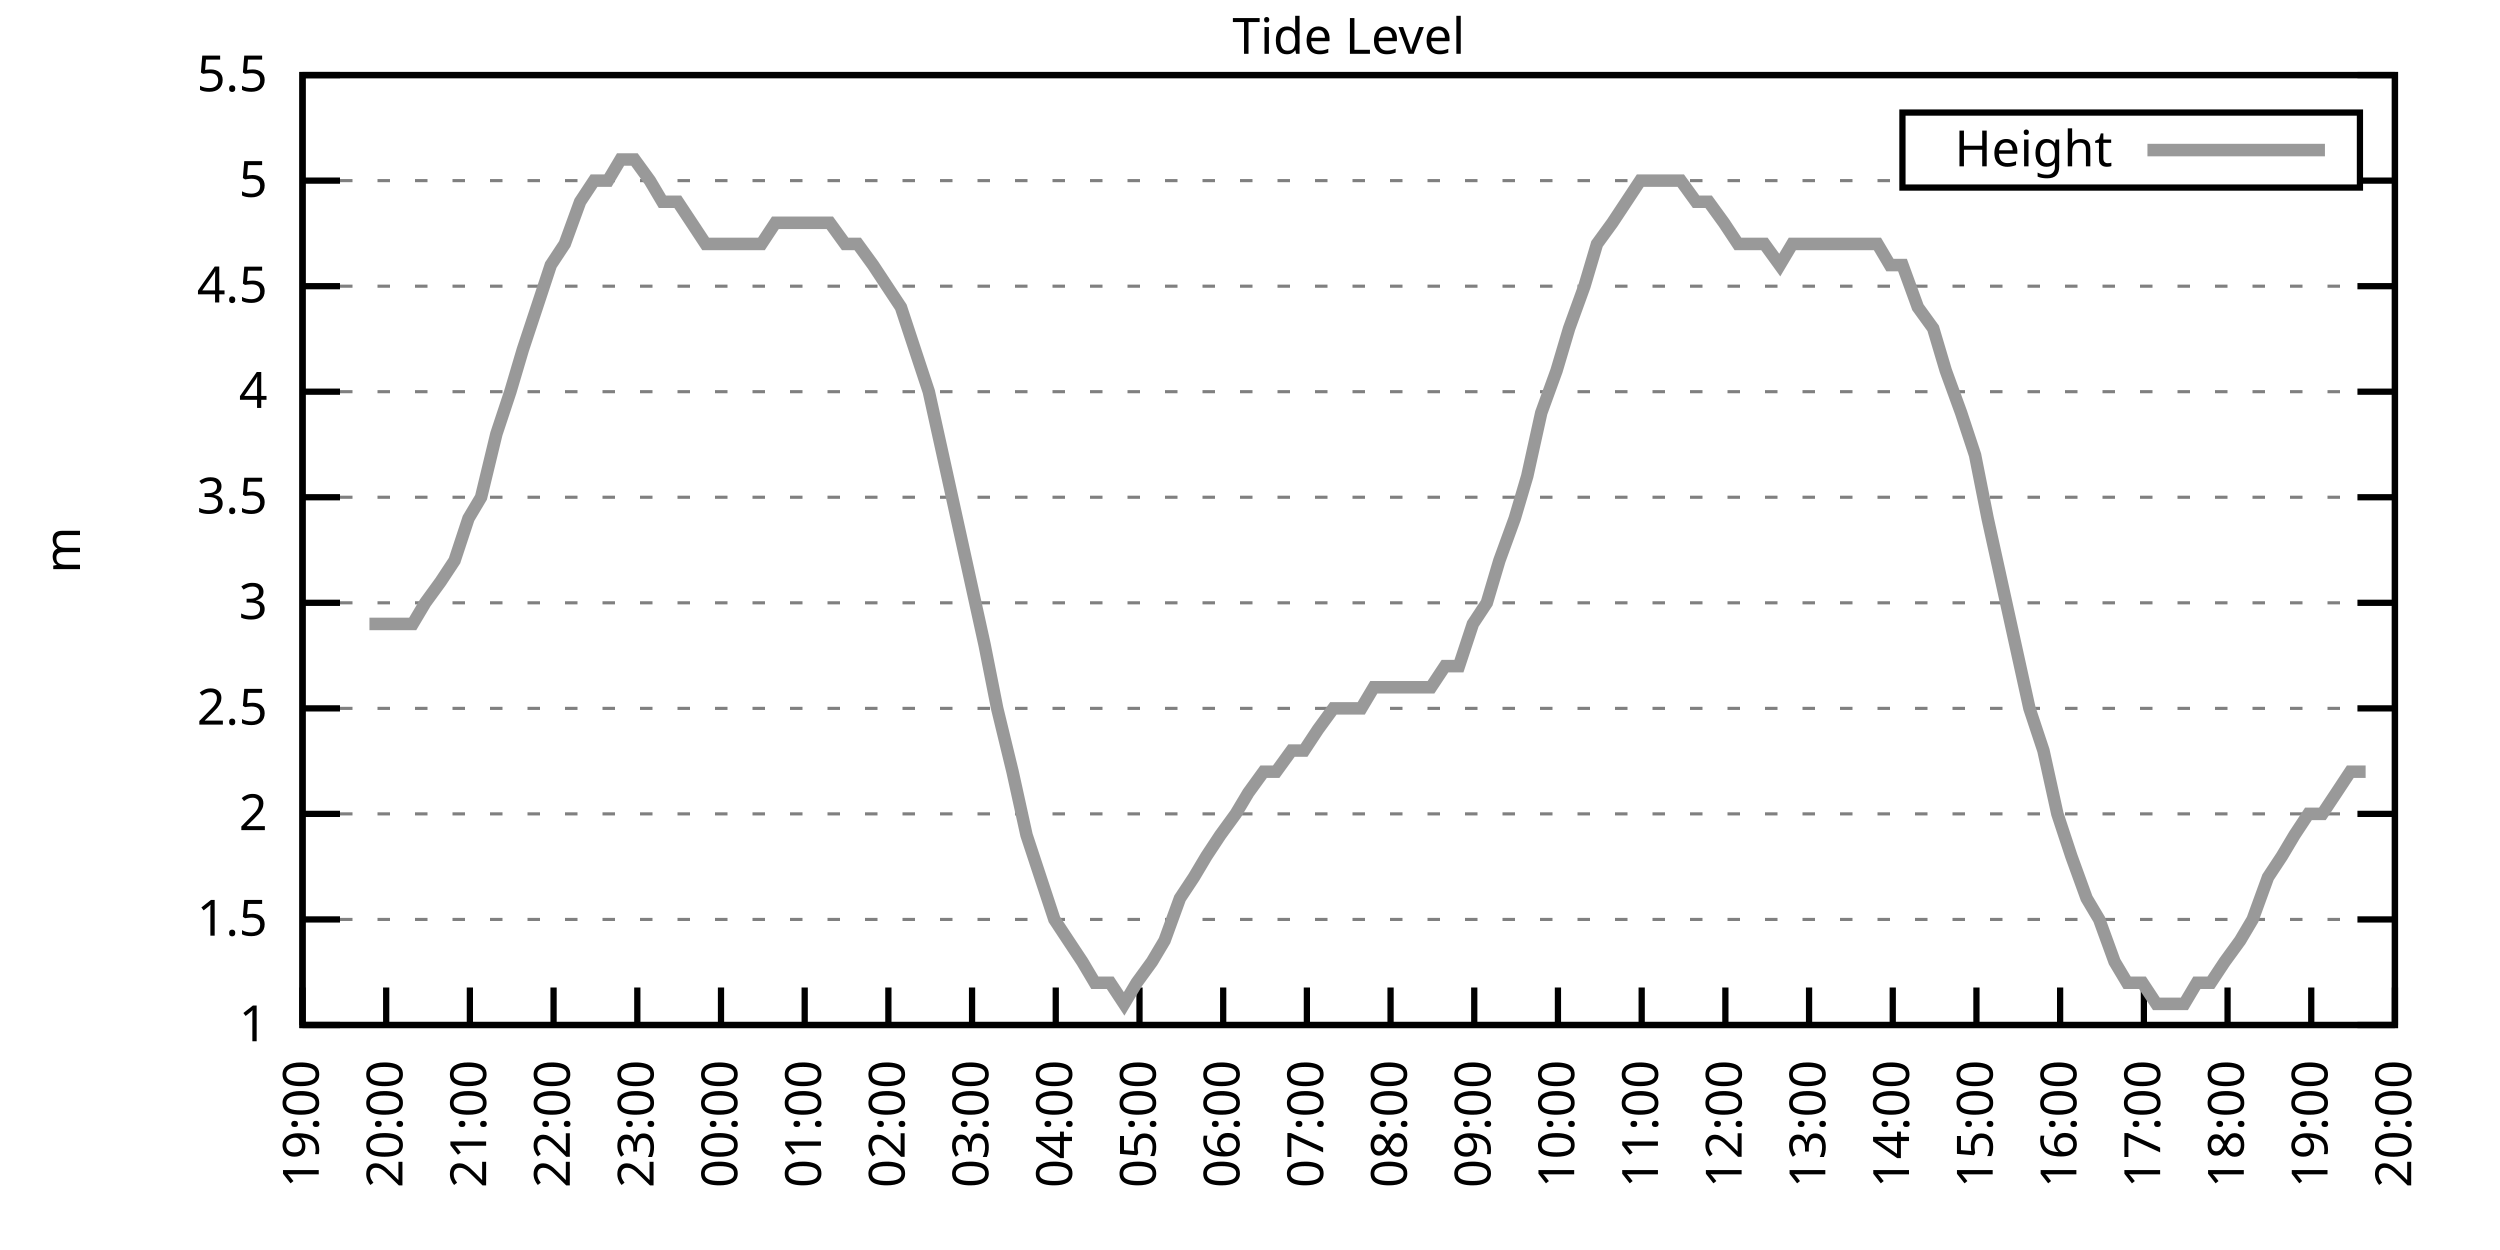
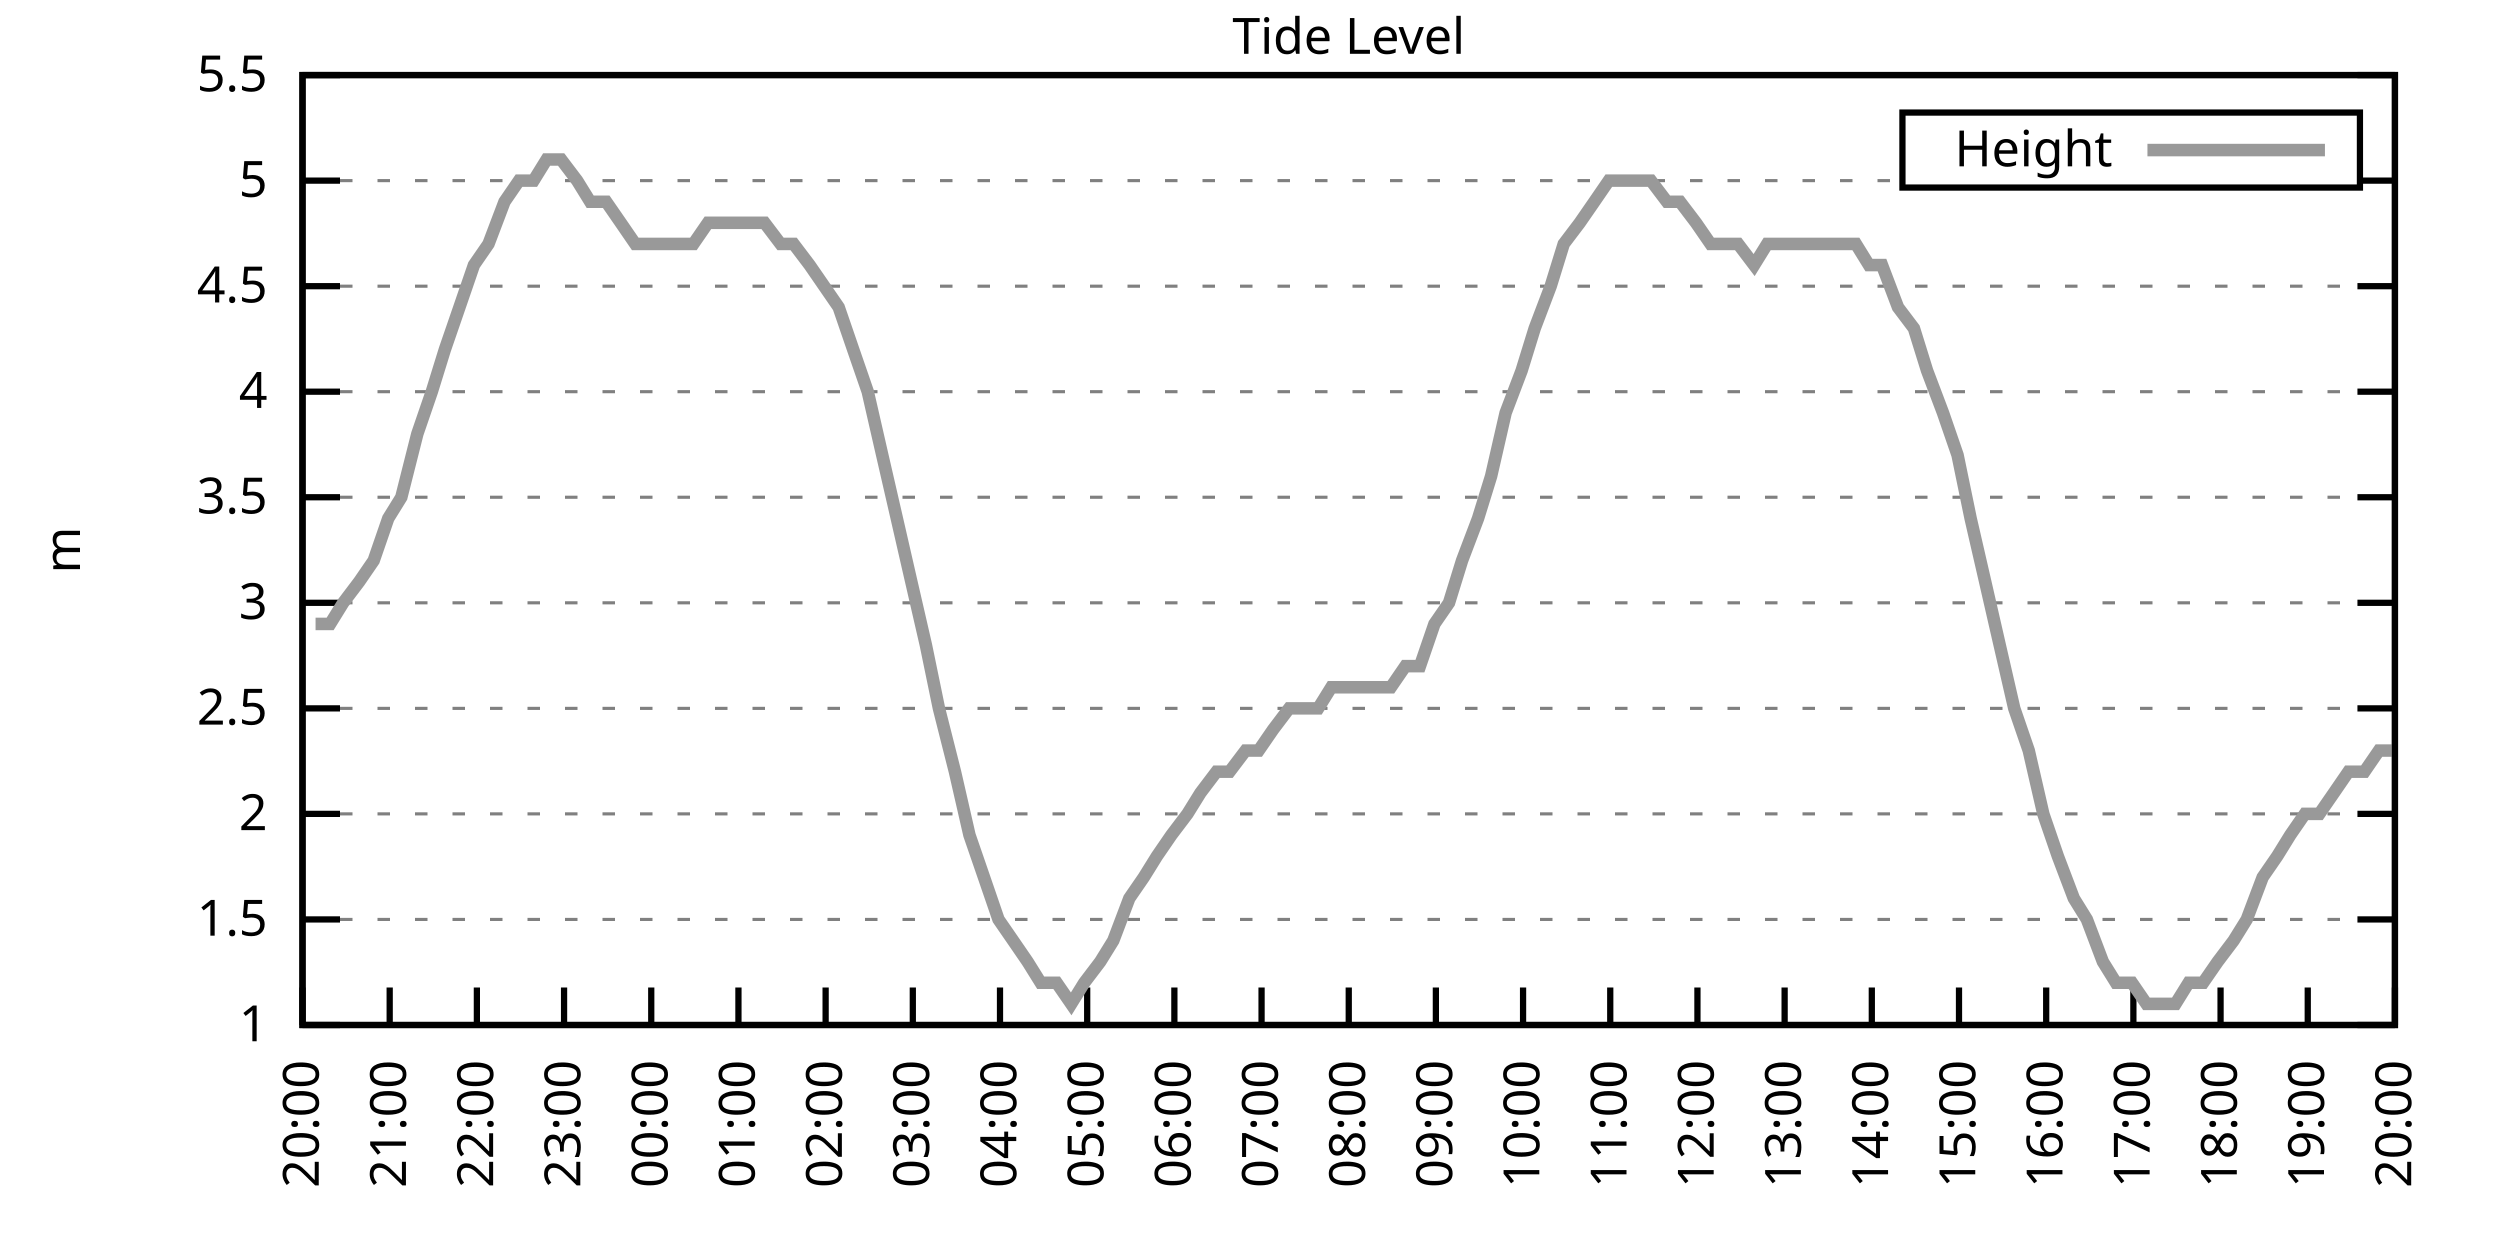
<svg xmlns="http://www.w3.org/2000/svg" xmlns:xlink="http://www.w3.org/1999/xlink" width="400" height="200" viewBox="0 0 400 200">
  <g id="gnuplot_canvas">
    <rect x="0" y="0" width="400" height="200" fill="none" />
    <defs>
      <circle id="gpDot" r="0.5" stroke-width="0.5" stroke="currentColor" />
      <path id="gpPt0" stroke-width="0.333" stroke="currentColor" d="M-1,0 h2 M0,-1 v2" />
      <path id="gpPt1" stroke-width="0.333" stroke="currentColor" d="M-1,-1 L1,1 M1,-1 L-1,1" />
      <path id="gpPt2" stroke-width="0.333" stroke="currentColor" d="M-1,0 L1,0 M0,-1 L0,1 M-1,-1 L1,1 M-1,1 L1,-1" />
      <rect id="gpPt3" stroke-width="0.333" stroke="currentColor" x="-1" y="-1" width="2" height="2" />
      <rect id="gpPt4" stroke-width="0.333" stroke="currentColor" fill="currentColor" x="-1" y="-1" width="2" height="2" />
      <circle id="gpPt5" stroke-width="0.333" stroke="currentColor" cx="0" cy="0" r="1" />
      <use xlink:href="#gpPt5" id="gpPt6" fill="currentColor" stroke="none" />
      <path id="gpPt7" stroke-width="0.333" stroke="currentColor" d="M0,-1.33 L-1.33,0.67 L1.33,0.67 z" />
      <use xlink:href="#gpPt7" id="gpPt8" fill="currentColor" stroke="none" />
      <use xlink:href="#gpPt7" id="gpPt9" stroke="currentColor" transform="rotate(180)" />
      <use xlink:href="#gpPt9" id="gpPt10" fill="currentColor" stroke="none" />
      <use xlink:href="#gpPt3" id="gpPt11" stroke="currentColor" transform="rotate(45)" />
      <use xlink:href="#gpPt11" id="gpPt12" fill="currentColor" stroke="none" />
      <path id="gpPt13" stroke-width="0.333" stroke="currentColor" d="M0,1.330 L1.265,0.411 L0.782,-1.067 L-0.782,-1.076 L-1.265,0.411 z" />
      <use xlink:href="#gpPt13" id="gpPt14" fill="currentColor" stroke="none" />
      <filter id="textbox" filterUnits="objectBoundingBox" x="0" y="0" height="1" width="1">
        <feFlood flood-color="white" flood-opacity="1" result="bgnd" />
        <feComposite in="SourceGraphic" in2="bgnd" operator="atop" />
      </filter>
      <filter id="greybox" filterUnits="objectBoundingBox" x="0" y="0" height="1" width="1">
        <feFlood flood-color="lightgrey" flood-opacity="1" result="grey" />
        <feComposite in="SourceGraphic" in2="grey" operator="atop" />
      </filter>
    </defs>
    <g fill="none" color="white" stroke="currentColor" stroke-width="1.00" stroke-linecap="butt" stroke-linejoin="miter">
</g>
    <g fill="none" color="black" stroke="currentColor" stroke-width="1.00" stroke-linecap="butt" stroke-linejoin="miter">
      <g stroke="none" shape-rendering="crispEdges">
        <polygon fill="rgb(255, 255, 255)" points="48.40,164.00 383.18,164.00 383.18,12.02 48.40,12.02 " />
      </g>
    </g>
    <g fill="none" color="black" stroke="currentColor" stroke-width="1.00" stroke-linecap="butt" stroke-linejoin="miter">
</g>
    <g fill="none" color="black" stroke="black" stroke-width="0.50" stroke-linecap="butt" stroke-linejoin="miter">
</g>
    <g fill="none" color="gray" stroke="currentColor" stroke-width="0.50" stroke-linecap="butt" stroke-linejoin="miter">
      <path stroke="gray" stroke-dasharray="2,4" class="gridline" d="M48.40,164.00 L383.19,164.00  " />
    </g>
    <g fill="none" color="gray" stroke="gray" stroke-width="1.00" stroke-linecap="butt" stroke-linejoin="miter">
</g>
    <g fill="none" color="black" stroke="currentColor" stroke-width="1.00" stroke-linecap="butt" stroke-linejoin="miter">
      <path stroke="black" d="M48.40,164.00 L54.40,164.00 M383.19,164.00 L377.19,164.00  " />
      <g transform="translate(42.80,166.60)" stroke="none" fill="black" font-family="Sans" font-size="8.00" text-anchor="end">
        <text>
          <tspan font-family="Sans"> 1</tspan>
        </text>
      </g>
    </g>
    <g fill="none" color="black" stroke="currentColor" stroke-width="1.00" stroke-linecap="butt" stroke-linejoin="miter">
</g>
    <g fill="none" color="black" stroke="black" stroke-width="0.50" stroke-linecap="butt" stroke-linejoin="miter">
</g>
    <g fill="none" color="gray" stroke="currentColor" stroke-width="0.50" stroke-linecap="butt" stroke-linejoin="miter">
      <path stroke="gray" stroke-dasharray="2,4" class="gridline" d="M48.40,147.11 L383.19,147.11  " />
    </g>
    <g fill="none" color="gray" stroke="gray" stroke-width="1.00" stroke-linecap="butt" stroke-linejoin="miter">
</g>
    <g fill="none" color="black" stroke="currentColor" stroke-width="1.00" stroke-linecap="butt" stroke-linejoin="miter">
      <path stroke="black" d="M48.40,147.11 L54.40,147.11 M383.19,147.11 L377.19,147.11  " />
      <g transform="translate(42.80,149.71)" stroke="none" fill="black" font-family="Sans" font-size="8.00" text-anchor="end">
        <text>
          <tspan font-family="Sans"> 1.5</tspan>
        </text>
      </g>
    </g>
    <g fill="none" color="black" stroke="currentColor" stroke-width="1.00" stroke-linecap="butt" stroke-linejoin="miter">
</g>
    <g fill="none" color="black" stroke="black" stroke-width="0.50" stroke-linecap="butt" stroke-linejoin="miter">
</g>
    <g fill="none" color="gray" stroke="currentColor" stroke-width="0.50" stroke-linecap="butt" stroke-linejoin="miter">
      <path stroke="gray" stroke-dasharray="2,4" class="gridline" d="M48.40,130.22 L383.19,130.22  " />
    </g>
    <g fill="none" color="gray" stroke="gray" stroke-width="1.00" stroke-linecap="butt" stroke-linejoin="miter">
</g>
    <g fill="none" color="black" stroke="currentColor" stroke-width="1.00" stroke-linecap="butt" stroke-linejoin="miter">
      <path stroke="black" d="M48.40,130.22 L54.40,130.22 M383.19,130.22 L377.19,130.22  " />
      <g transform="translate(42.80,132.82)" stroke="none" fill="black" font-family="Sans" font-size="8.00" text-anchor="end">
        <text>
          <tspan font-family="Sans"> 2</tspan>
        </text>
      </g>
    </g>
    <g fill="none" color="black" stroke="currentColor" stroke-width="1.00" stroke-linecap="butt" stroke-linejoin="miter">
</g>
    <g fill="none" color="black" stroke="black" stroke-width="0.50" stroke-linecap="butt" stroke-linejoin="miter">
</g>
    <g fill="none" color="gray" stroke="currentColor" stroke-width="0.50" stroke-linecap="butt" stroke-linejoin="miter">
      <path stroke="gray" stroke-dasharray="2,4" class="gridline" d="M48.40,113.34 L383.19,113.34  " />
    </g>
    <g fill="none" color="gray" stroke="gray" stroke-width="1.00" stroke-linecap="butt" stroke-linejoin="miter">
</g>
    <g fill="none" color="black" stroke="currentColor" stroke-width="1.00" stroke-linecap="butt" stroke-linejoin="miter">
      <path stroke="black" d="M48.40,113.34 L54.40,113.34 M383.19,113.34 L377.19,113.34  " />
      <g transform="translate(42.80,115.94)" stroke="none" fill="black" font-family="Sans" font-size="8.00" text-anchor="end">
        <text>
          <tspan font-family="Sans"> 2.5</tspan>
        </text>
      </g>
    </g>
    <g fill="none" color="black" stroke="currentColor" stroke-width="1.00" stroke-linecap="butt" stroke-linejoin="miter">
</g>
    <g fill="none" color="black" stroke="black" stroke-width="0.50" stroke-linecap="butt" stroke-linejoin="miter">
</g>
    <g fill="none" color="gray" stroke="currentColor" stroke-width="0.50" stroke-linecap="butt" stroke-linejoin="miter">
      <path stroke="gray" stroke-dasharray="2,4" class="gridline" d="M48.40,96.45 L383.19,96.45  " />
    </g>
    <g fill="none" color="gray" stroke="gray" stroke-width="1.00" stroke-linecap="butt" stroke-linejoin="miter">
</g>
    <g fill="none" color="black" stroke="currentColor" stroke-width="1.00" stroke-linecap="butt" stroke-linejoin="miter">
      <path stroke="black" d="M48.40,96.45 L54.40,96.45 M383.19,96.45 L377.19,96.45  " />
      <g transform="translate(42.80,99.05)" stroke="none" fill="black" font-family="Sans" font-size="8.00" text-anchor="end">
        <text>
          <tspan font-family="Sans"> 3</tspan>
        </text>
      </g>
    </g>
    <g fill="none" color="black" stroke="currentColor" stroke-width="1.00" stroke-linecap="butt" stroke-linejoin="miter">
</g>
    <g fill="none" color="black" stroke="black" stroke-width="0.50" stroke-linecap="butt" stroke-linejoin="miter">
</g>
    <g fill="none" color="gray" stroke="currentColor" stroke-width="0.50" stroke-linecap="butt" stroke-linejoin="miter">
      <path stroke="gray" stroke-dasharray="2,4" class="gridline" d="M48.40,79.56 L383.19,79.56  " />
    </g>
    <g fill="none" color="gray" stroke="gray" stroke-width="1.00" stroke-linecap="butt" stroke-linejoin="miter">
</g>
    <g fill="none" color="black" stroke="currentColor" stroke-width="1.00" stroke-linecap="butt" stroke-linejoin="miter">
      <path stroke="black" d="M48.40,79.56 L54.40,79.56 M383.19,79.56 L377.19,79.56  " />
      <g transform="translate(42.80,82.16)" stroke="none" fill="black" font-family="Sans" font-size="8.00" text-anchor="end">
        <text>
          <tspan font-family="Sans"> 3.5</tspan>
        </text>
      </g>
    </g>
    <g fill="none" color="black" stroke="currentColor" stroke-width="1.00" stroke-linecap="butt" stroke-linejoin="miter">
</g>
    <g fill="none" color="black" stroke="black" stroke-width="0.50" stroke-linecap="butt" stroke-linejoin="miter">
</g>
    <g fill="none" color="gray" stroke="currentColor" stroke-width="0.50" stroke-linecap="butt" stroke-linejoin="miter">
      <path stroke="gray" stroke-dasharray="2,4" class="gridline" d="M48.40,62.67 L383.19,62.67  " />
    </g>
    <g fill="none" color="gray" stroke="gray" stroke-width="1.00" stroke-linecap="butt" stroke-linejoin="miter">
</g>
    <g fill="none" color="black" stroke="currentColor" stroke-width="1.00" stroke-linecap="butt" stroke-linejoin="miter">
      <path stroke="black" d="M48.40,62.67 L54.40,62.67 M383.19,62.67 L377.19,62.67  " />
      <g transform="translate(42.80,65.27)" stroke="none" fill="black" font-family="Sans" font-size="8.00" text-anchor="end">
        <text>
          <tspan font-family="Sans"> 4</tspan>
        </text>
      </g>
    </g>
    <g fill="none" color="black" stroke="currentColor" stroke-width="1.00" stroke-linecap="butt" stroke-linejoin="miter">
</g>
    <g fill="none" color="black" stroke="black" stroke-width="0.50" stroke-linecap="butt" stroke-linejoin="miter">
</g>
    <g fill="none" color="gray" stroke="currentColor" stroke-width="0.50" stroke-linecap="butt" stroke-linejoin="miter">
      <path stroke="gray" stroke-dasharray="2,4" class="gridline" d="M48.40,45.79 L383.19,45.79  " />
    </g>
    <g fill="none" color="gray" stroke="gray" stroke-width="1.00" stroke-linecap="butt" stroke-linejoin="miter">
</g>
    <g fill="none" color="black" stroke="currentColor" stroke-width="1.00" stroke-linecap="butt" stroke-linejoin="miter">
      <path stroke="black" d="M48.40,45.79 L54.40,45.79 M383.19,45.79 L377.19,45.79  " />
      <g transform="translate(42.80,48.39)" stroke="none" fill="black" font-family="Sans" font-size="8.00" text-anchor="end">
        <text>
          <tspan font-family="Sans"> 4.5</tspan>
        </text>
      </g>
    </g>
    <g fill="none" color="black" stroke="currentColor" stroke-width="1.00" stroke-linecap="butt" stroke-linejoin="miter">
</g>
    <g fill="none" color="black" stroke="black" stroke-width="0.50" stroke-linecap="butt" stroke-linejoin="miter">
</g>
    <g fill="none" color="gray" stroke="currentColor" stroke-width="0.50" stroke-linecap="butt" stroke-linejoin="miter">
      <path stroke="gray" stroke-dasharray="2,4" class="gridline" d="M48.40,28.90 L304.39,28.90 M377.59,28.90 L383.19,28.90  " />
    </g>
    <g fill="none" color="gray" stroke="gray" stroke-width="1.00" stroke-linecap="butt" stroke-linejoin="miter">
</g>
    <g fill="none" color="black" stroke="currentColor" stroke-width="1.00" stroke-linecap="butt" stroke-linejoin="miter">
      <path stroke="black" d="M48.40,28.90 L54.40,28.90 M383.19,28.90 L377.19,28.90  " />
      <g transform="translate(42.80,31.50)" stroke="none" fill="black" font-family="Sans" font-size="8.00" text-anchor="end">
        <text>
          <tspan font-family="Sans"> 5</tspan>
        </text>
      </g>
    </g>
    <g fill="none" color="black" stroke="currentColor" stroke-width="1.00" stroke-linecap="butt" stroke-linejoin="miter">
</g>
    <g fill="none" color="black" stroke="black" stroke-width="0.50" stroke-linecap="butt" stroke-linejoin="miter">
</g>
    <g fill="none" color="gray" stroke="currentColor" stroke-width="0.50" stroke-linecap="butt" stroke-linejoin="miter">
      <path stroke="gray" stroke-dasharray="2,4" class="gridline" d="M48.40,12.01 L383.19,12.01  " />
    </g>
    <g fill="none" color="gray" stroke="gray" stroke-width="1.00" stroke-linecap="butt" stroke-linejoin="miter">
</g>
    <g fill="none" color="black" stroke="currentColor" stroke-width="1.00" stroke-linecap="butt" stroke-linejoin="miter">
      <path stroke="black" d="M48.40,12.01 L54.40,12.01 M383.19,12.01 L377.19,12.01  " />
      <g transform="translate(42.80,14.61)" stroke="none" fill="black" font-family="Sans" font-size="8.00" text-anchor="end">
        <text>
          <tspan font-family="Sans"> 5.5</tspan>
        </text>
      </g>
    </g>
    <g fill="none" color="black" stroke="currentColor" stroke-width="1.00" stroke-linecap="butt" stroke-linejoin="miter">
      <path stroke="black" d="M48.40,164.00 L48.40,158.00  " />
      <g transform="translate(51.00,169.60) rotate(270.00)" stroke="none" fill="black" font-family="Sans" font-size="8.00" text-anchor="end">
        <text>
-           <tspan font-family="Sans">19:00</tspan>
-         </text>
-       </g>
-     </g>
-     <g fill="none" color="black" stroke="currentColor" stroke-width="1.00" stroke-linecap="butt" stroke-linejoin="miter">
-       <path stroke="black" d="M61.79,164.00 L61.79,158.00  " />
-       <g transform="translate(64.39,169.60) rotate(270.00)" stroke="none" fill="black" font-family="Sans" font-size="8.00" text-anchor="end">
-         <text>
          <tspan font-family="Sans">20:00</tspan>
        </text>
      </g>
    </g>
    <g fill="none" color="black" stroke="currentColor" stroke-width="1.00" stroke-linecap="butt" stroke-linejoin="miter">
-       <path stroke="black" d="M75.18,164.00 L75.18,158.00  " />
-       <g transform="translate(77.78,169.60) rotate(270.00)" stroke="none" fill="black" font-family="Sans" font-size="8.00" text-anchor="end">
+       <path stroke="black" d="M62.35,164.00 L62.35,158.00  " />
+       <g transform="translate(64.95,169.60) rotate(270.00)" stroke="none" fill="black" font-family="Sans" font-size="8.00" text-anchor="end">
        <text>
          <tspan font-family="Sans">21:00</tspan>
        </text>
      </g>
    </g>
    <g fill="none" color="black" stroke="currentColor" stroke-width="1.00" stroke-linecap="butt" stroke-linejoin="miter">
-       <path stroke="black" d="M88.57,164.00 L88.57,158.00  " />
-       <g transform="translate(91.17,169.60) rotate(270.00)" stroke="none" fill="black" font-family="Sans" font-size="8.00" text-anchor="end">
+       <path stroke="black" d="M76.30,164.00 L76.30,158.00  " />
+       <g transform="translate(78.90,169.60) rotate(270.00)" stroke="none" fill="black" font-family="Sans" font-size="8.00" text-anchor="end">
        <text>
          <tspan font-family="Sans">22:00</tspan>
        </text>
      </g>
    </g>
    <g fill="none" color="black" stroke="currentColor" stroke-width="1.00" stroke-linecap="butt" stroke-linejoin="miter">
-       <path stroke="black" d="M101.97,164.00 L101.97,158.00  " />
-       <g transform="translate(104.57,169.60) rotate(270.00)" stroke="none" fill="black" font-family="Sans" font-size="8.00" text-anchor="end">
+       <path stroke="black" d="M90.25,164.00 L90.25,158.00  " />
+       <g transform="translate(92.85,169.60) rotate(270.00)" stroke="none" fill="black" font-family="Sans" font-size="8.00" text-anchor="end">
        <text>
          <tspan font-family="Sans">23:00</tspan>
        </text>
      </g>
    </g>
    <g fill="none" color="black" stroke="currentColor" stroke-width="1.00" stroke-linecap="butt" stroke-linejoin="miter">
-       <path stroke="black" d="M115.36,164.00 L115.36,158.00  " />
-       <g transform="translate(117.96,169.60) rotate(270.00)" stroke="none" fill="black" font-family="Sans" font-size="8.00" text-anchor="end">
+       <path stroke="black" d="M104.20,164.00 L104.20,158.00  " />
+       <g transform="translate(106.80,169.60) rotate(270.00)" stroke="none" fill="black" font-family="Sans" font-size="8.00" text-anchor="end">
        <text>
          <tspan font-family="Sans">00:00</tspan>
        </text>
      </g>
    </g>
    <g fill="none" color="black" stroke="currentColor" stroke-width="1.00" stroke-linecap="butt" stroke-linejoin="miter">
-       <path stroke="black" d="M128.75,164.00 L128.75,158.00  " />
-       <g transform="translate(131.35,169.60) rotate(270.00)" stroke="none" fill="black" font-family="Sans" font-size="8.00" text-anchor="end">
+       <path stroke="black" d="M118.15,164.00 L118.15,158.00  " />
+       <g transform="translate(120.75,169.60) rotate(270.00)" stroke="none" fill="black" font-family="Sans" font-size="8.00" text-anchor="end">
        <text>
          <tspan font-family="Sans">01:00</tspan>
        </text>
      </g>
    </g>
    <g fill="none" color="black" stroke="currentColor" stroke-width="1.00" stroke-linecap="butt" stroke-linejoin="miter">
-       <path stroke="black" d="M142.14,164.00 L142.14,158.00  " />
-       <g transform="translate(144.74,169.60) rotate(270.00)" stroke="none" fill="black" font-family="Sans" font-size="8.00" text-anchor="end">
+       <path stroke="black" d="M132.10,164.00 L132.10,158.00  " />
+       <g transform="translate(134.70,169.60) rotate(270.00)" stroke="none" fill="black" font-family="Sans" font-size="8.00" text-anchor="end">
        <text>
          <tspan font-family="Sans">02:00</tspan>
        </text>
      </g>
    </g>
    <g fill="none" color="black" stroke="currentColor" stroke-width="1.00" stroke-linecap="butt" stroke-linejoin="miter">
-       <path stroke="black" d="M155.53,164.00 L155.53,158.00  " />
-       <g transform="translate(158.13,169.60) rotate(270.00)" stroke="none" fill="black" font-family="Sans" font-size="8.00" text-anchor="end">
+       <path stroke="black" d="M146.05,164.00 L146.05,158.00  " />
+       <g transform="translate(148.65,169.60) rotate(270.00)" stroke="none" fill="black" font-family="Sans" font-size="8.00" text-anchor="end">
        <text>
          <tspan font-family="Sans">03:00</tspan>
        </text>
      </g>
    </g>
    <g fill="none" color="black" stroke="currentColor" stroke-width="1.00" stroke-linecap="butt" stroke-linejoin="miter">
-       <path stroke="black" d="M168.92,164.00 L168.92,158.00  " />
-       <g transform="translate(171.52,169.60) rotate(270.00)" stroke="none" fill="black" font-family="Sans" font-size="8.00" text-anchor="end">
+       <path stroke="black" d="M160.00,164.00 L160.00,158.00  " />
+       <g transform="translate(162.60,169.60) rotate(270.00)" stroke="none" fill="black" font-family="Sans" font-size="8.00" text-anchor="end">
        <text>
          <tspan font-family="Sans">04:00</tspan>
        </text>
      </g>
    </g>
    <g fill="none" color="black" stroke="currentColor" stroke-width="1.00" stroke-linecap="butt" stroke-linejoin="miter">
-       <path stroke="black" d="M182.32,164.00 L182.32,158.00  " />
-       <g transform="translate(184.92,169.60) rotate(270.00)" stroke="none" fill="black" font-family="Sans" font-size="8.00" text-anchor="end">
+       <path stroke="black" d="M173.95,164.00 L173.95,158.00  " />
+       <g transform="translate(176.55,169.60) rotate(270.00)" stroke="none" fill="black" font-family="Sans" font-size="8.00" text-anchor="end">
        <text>
          <tspan font-family="Sans">05:00</tspan>
        </text>
      </g>
    </g>
    <g fill="none" color="black" stroke="currentColor" stroke-width="1.00" stroke-linecap="butt" stroke-linejoin="miter">
-       <path stroke="black" d="M195.71,164.00 L195.71,158.00  " />
-       <g transform="translate(198.31,169.60) rotate(270.00)" stroke="none" fill="black" font-family="Sans" font-size="8.00" text-anchor="end">
+       <path stroke="black" d="M187.90,164.00 L187.90,158.00  " />
+       <g transform="translate(190.50,169.60) rotate(270.00)" stroke="none" fill="black" font-family="Sans" font-size="8.00" text-anchor="end">
        <text>
          <tspan font-family="Sans">06:00</tspan>
        </text>
      </g>
    </g>
    <g fill="none" color="black" stroke="currentColor" stroke-width="1.00" stroke-linecap="butt" stroke-linejoin="miter">
-       <path stroke="black" d="M209.10,164.00 L209.10,158.00  " />
-       <g transform="translate(211.70,169.60) rotate(270.00)" stroke="none" fill="black" font-family="Sans" font-size="8.00" text-anchor="end">
+       <path stroke="black" d="M201.85,164.00 L201.85,158.00  " />
+       <g transform="translate(204.45,169.60) rotate(270.00)" stroke="none" fill="black" font-family="Sans" font-size="8.00" text-anchor="end">
        <text>
          <tspan font-family="Sans">07:00</tspan>
        </text>
      </g>
    </g>
    <g fill="none" color="black" stroke="currentColor" stroke-width="1.00" stroke-linecap="butt" stroke-linejoin="miter">
-       <path stroke="black" d="M222.49,164.00 L222.49,158.00  " />
-       <g transform="translate(225.09,169.60) rotate(270.00)" stroke="none" fill="black" font-family="Sans" font-size="8.00" text-anchor="end">
+       <path stroke="black" d="M215.80,164.00 L215.80,158.00  " />
+       <g transform="translate(218.40,169.60) rotate(270.00)" stroke="none" fill="black" font-family="Sans" font-size="8.00" text-anchor="end">
        <text>
          <tspan font-family="Sans">08:00</tspan>
        </text>
      </g>
    </g>
    <g fill="none" color="black" stroke="currentColor" stroke-width="1.00" stroke-linecap="butt" stroke-linejoin="miter">
-       <path stroke="black" d="M235.88,164.00 L235.88,158.00  " />
-       <g transform="translate(238.48,169.60) rotate(270.00)" stroke="none" fill="black" font-family="Sans" font-size="8.00" text-anchor="end">
+       <path stroke="black" d="M229.74,164.00 L229.74,158.00  " />
+       <g transform="translate(232.34,169.60) rotate(270.00)" stroke="none" fill="black" font-family="Sans" font-size="8.00" text-anchor="end">
        <text>
          <tspan font-family="Sans">09:00</tspan>
        </text>
      </g>
    </g>
    <g fill="none" color="black" stroke="currentColor" stroke-width="1.00" stroke-linecap="butt" stroke-linejoin="miter">
-       <path stroke="black" d="M249.27,164.00 L249.27,158.00  " />
-       <g transform="translate(251.87,169.60) rotate(270.00)" stroke="none" fill="black" font-family="Sans" font-size="8.00" text-anchor="end">
+       <path stroke="black" d="M243.69,164.00 L243.69,158.00  " />
+       <g transform="translate(246.29,169.60) rotate(270.00)" stroke="none" fill="black" font-family="Sans" font-size="8.00" text-anchor="end">
        <text>
          <tspan font-family="Sans">10:00</tspan>
        </text>
      </g>
    </g>
    <g fill="none" color="black" stroke="currentColor" stroke-width="1.00" stroke-linecap="butt" stroke-linejoin="miter">
-       <path stroke="black" d="M262.67,164.00 L262.67,158.00  " />
-       <g transform="translate(265.27,169.60) rotate(270.00)" stroke="none" fill="black" font-family="Sans" font-size="8.00" text-anchor="end">
+       <path stroke="black" d="M257.64,164.00 L257.64,158.00  " />
+       <g transform="translate(260.24,169.60) rotate(270.00)" stroke="none" fill="black" font-family="Sans" font-size="8.00" text-anchor="end">
        <text>
          <tspan font-family="Sans">11:00</tspan>
        </text>
      </g>
    </g>
    <g fill="none" color="black" stroke="currentColor" stroke-width="1.00" stroke-linecap="butt" stroke-linejoin="miter">
-       <path stroke="black" d="M276.06,164.00 L276.06,158.00  " />
-       <g transform="translate(278.66,169.60) rotate(270.00)" stroke="none" fill="black" font-family="Sans" font-size="8.00" text-anchor="end">
+       <path stroke="black" d="M271.59,164.00 L271.59,158.00  " />
+       <g transform="translate(274.19,169.60) rotate(270.00)" stroke="none" fill="black" font-family="Sans" font-size="8.00" text-anchor="end">
        <text>
          <tspan font-family="Sans">12:00</tspan>
        </text>
      </g>
    </g>
    <g fill="none" color="black" stroke="currentColor" stroke-width="1.00" stroke-linecap="butt" stroke-linejoin="miter">
-       <path stroke="black" d="M289.45,164.00 L289.45,158.00  " />
-       <g transform="translate(292.05,169.60) rotate(270.00)" stroke="none" fill="black" font-family="Sans" font-size="8.00" text-anchor="end">
+       <path stroke="black" d="M285.54,164.00 L285.54,158.00  " />
+       <g transform="translate(288.14,169.60) rotate(270.00)" stroke="none" fill="black" font-family="Sans" font-size="8.00" text-anchor="end">
        <text>
          <tspan font-family="Sans">13:00</tspan>
        </text>
      </g>
    </g>
    <g fill="none" color="black" stroke="currentColor" stroke-width="1.00" stroke-linecap="butt" stroke-linejoin="miter">
-       <path stroke="black" d="M302.84,164.00 L302.84,158.00  " />
-       <g transform="translate(305.44,169.60) rotate(270.00)" stroke="none" fill="black" font-family="Sans" font-size="8.00" text-anchor="end">
+       <path stroke="black" d="M299.49,164.00 L299.49,158.00  " />
+       <g transform="translate(302.09,169.60) rotate(270.00)" stroke="none" fill="black" font-family="Sans" font-size="8.00" text-anchor="end">
        <text>
          <tspan font-family="Sans">14:00</tspan>
        </text>
      </g>
    </g>
    <g fill="none" color="black" stroke="currentColor" stroke-width="1.00" stroke-linecap="butt" stroke-linejoin="miter">
-       <path stroke="black" d="M316.23,164.00 L316.23,158.00  " />
-       <g transform="translate(318.83,169.60) rotate(270.00)" stroke="none" fill="black" font-family="Sans" font-size="8.00" text-anchor="end">
+       <path stroke="black" d="M313.44,164.00 L313.44,158.00  " />
+       <g transform="translate(316.04,169.60) rotate(270.00)" stroke="none" fill="black" font-family="Sans" font-size="8.00" text-anchor="end">
        <text>
          <tspan font-family="Sans">15:00</tspan>
        </text>
      </g>
    </g>
    <g fill="none" color="black" stroke="currentColor" stroke-width="1.00" stroke-linecap="butt" stroke-linejoin="miter">
-       <path stroke="black" d="M329.62,164.00 L329.62,158.00  " />
-       <g transform="translate(332.22,169.60) rotate(270.00)" stroke="none" fill="black" font-family="Sans" font-size="8.00" text-anchor="end">
+       <path stroke="black" d="M327.39,164.00 L327.39,158.00  " />
+       <g transform="translate(329.99,169.60) rotate(270.00)" stroke="none" fill="black" font-family="Sans" font-size="8.00" text-anchor="end">
        <text>
          <tspan font-family="Sans">16:00</tspan>
        </text>
      </g>
    </g>
    <g fill="none" color="black" stroke="currentColor" stroke-width="1.00" stroke-linecap="butt" stroke-linejoin="miter">
-       <path stroke="black" d="M343.02,164.00 L343.02,158.00  " />
-       <g transform="translate(345.62,169.60) rotate(270.00)" stroke="none" fill="black" font-family="Sans" font-size="8.00" text-anchor="end">
+       <path stroke="black" d="M341.34,164.00 L341.34,158.00  " />
+       <g transform="translate(343.94,169.60) rotate(270.00)" stroke="none" fill="black" font-family="Sans" font-size="8.00" text-anchor="end">
        <text>
          <tspan font-family="Sans">17:00</tspan>
        </text>
      </g>
    </g>
    <g fill="none" color="black" stroke="currentColor" stroke-width="1.00" stroke-linecap="butt" stroke-linejoin="miter">
-       <path stroke="black" d="M356.41,164.00 L356.41,158.00  " />
-       <g transform="translate(359.01,169.60) rotate(270.00)" stroke="none" fill="black" font-family="Sans" font-size="8.00" text-anchor="end">
+       <path stroke="black" d="M355.29,164.00 L355.29,158.00  " />
+       <g transform="translate(357.89,169.60) rotate(270.00)" stroke="none" fill="black" font-family="Sans" font-size="8.00" text-anchor="end">
        <text>
          <tspan font-family="Sans">18:00</tspan>
        </text>
      </g>
    </g>
    <g fill="none" color="black" stroke="currentColor" stroke-width="1.00" stroke-linecap="butt" stroke-linejoin="miter">
-       <path stroke="black" d="M369.80,164.00 L369.80,158.00  " />
-       <g transform="translate(372.40,169.60) rotate(270.00)" stroke="none" fill="black" font-family="Sans" font-size="8.00" text-anchor="end">
+       <path stroke="black" d="M369.24,164.00 L369.24,158.00  " />
+       <g transform="translate(371.84,169.60) rotate(270.00)" stroke="none" fill="black" font-family="Sans" font-size="8.00" text-anchor="end">
        <text>
          <tspan font-family="Sans">19:00</tspan>
        </text>
      </g>
    </g>
    <g fill="none" color="black" stroke="currentColor" stroke-width="1.00" stroke-linecap="butt" stroke-linejoin="miter">
      <path stroke="black" d="M383.19,164.00 L383.19,158.00  " />
      <g transform="translate(385.79,169.60) rotate(270.00)" stroke="none" fill="black" font-family="Sans" font-size="8.00" text-anchor="end">
        <text>
          <tspan font-family="Sans">20:00</tspan>
        </text>
      </g>
    </g>
    <g fill="none" color="black" stroke="currentColor" stroke-width="1.00" stroke-linecap="butt" stroke-linejoin="miter">
</g>
    <g fill="none" color="black" stroke="currentColor" stroke-width="1.00" stroke-linecap="butt" stroke-linejoin="miter">
      <path stroke="black" d="M48.40,12.01 L48.40,164.00 L383.19,164.00 L383.19,12.01 L48.40,12.01 Z  " />
    </g>
    <g fill="none" color="black" stroke="currentColor" stroke-width="1.00" stroke-linecap="butt" stroke-linejoin="miter">
</g>
    <g fill="none" color="black" stroke="currentColor" stroke-width="1.00" stroke-linecap="butt" stroke-linejoin="miter">
      <path stroke="black" d="M304.39,30.01 L304.39,18.01 L377.59,18.01 L377.59,30.01 L304.39,30.01 Z  " />
    </g>
    <g id="Tide_level_plot_1">
      <g fill="none" color="white" stroke="black" stroke-width="2.00" stroke-linecap="butt" stroke-linejoin="miter">
</g>
      <g fill="none" color="black" stroke="currentColor" stroke-width="2.00" stroke-linecap="butt" stroke-linejoin="miter">
        <g transform="translate(337.99,26.61)" stroke="none" fill="black" font-family="Sans" font-size="8.00" text-anchor="end">
          <text>
            <tspan font-family="Sans">Height</tspan>
          </text>
        </g>
      </g>
      <g fill="none" color="black" stroke="currentColor" stroke-width="2.00" stroke-linecap="butt" stroke-linejoin="miter">
-         <path stroke="rgb(153, 153, 153)" d="M343.59,24.01 L371.99,24.01 M59.11,99.83 L61.35,99.83 L63.80,99.83 L66.03,99.83 L68.04,96.45 L70.50,93.07   L72.73,89.69 L74.96,82.94 L76.97,79.56 L79.42,69.43 L81.66,62.67 L83.66,55.92 L85.90,49.16 L88.13,42.41   L90.36,39.03 L92.82,32.28 L95.05,28.90 L97.28,28.90 L99.29,25.52 L101.52,25.52 L103.98,28.90 L105.98,32.28   L108.44,32.28 L110.67,35.65 L112.90,39.03 L115.13,39.03 L117.37,39.03 L119.60,39.03 L121.83,39.03 L124.06,35.65   L126.29,35.65 L128.30,35.65 L130.54,35.65 L132.77,35.65 L135.22,39.03 L137.23,39.03 L139.69,42.41 L141.92,45.79   L144.15,49.16 L146.38,55.92 L148.61,62.67 L150.85,72.81 L153.08,82.94 L155.31,93.07 L157.54,103.20 L159.55,113.34   L162.01,123.47 L164.24,133.60 L166.47,140.36 L168.70,147.11 L170.93,150.49 L173.17,153.87 L175.17,157.24 L177.63,157.24   L179.86,160.62 L181.87,157.24 L184.32,153.87 L186.33,150.49 L188.79,143.73 L191.02,140.36 L193.03,136.98 L195.26,133.60   L197.72,130.22 L199.73,126.85 L202.18,123.47 L204.19,123.47 L206.64,120.09 L208.65,120.09 L210.88,116.71 L213.34,113.34   L215.35,113.34 L217.80,113.34 L219.81,109.96 L222.27,109.96 L224.50,109.96 L226.51,109.96 L228.96,109.96 L231.20,106.58   L233.43,106.58 L235.66,99.83 L237.89,96.45 L239.90,89.69 L242.36,82.94 L244.36,76.18 L246.60,66.05 L249.05,59.30   L251.06,52.54 L253.51,45.79 L255.52,39.03 L257.98,35.65 L260.21,32.28 L262.44,28.90 L264.45,28.90 L266.91,28.90   L268.92,28.90 L271.37,32.28 L273.38,32.28 L275.83,35.65 L278.07,39.03 L280.07,39.03 L282.31,39.03 L284.76,42.41   L286.77,39.03 L289.23,39.03 L291.46,39.03 L293.69,39.03 L295.92,39.03 L297.93,39.03 L300.39,39.03 L302.39,42.41   L304.40,42.41 L306.86,49.16 L309.31,52.54 L311.32,59.30 L313.78,66.05 L316.01,72.81 L318.02,82.94 L320.25,93.07   L322.48,103.20 L324.71,113.34 L326.95,120.09 L329.18,130.22 L331.41,136.98 L333.86,143.73 L335.87,147.11 L338.33,153.87   L340.34,157.24 L342.79,157.24 L345.02,160.62 L347.26,160.62 L349.49,160.62 L351.50,157.24 L353.73,157.24 L355.96,153.87   L358.42,150.49 L360.42,147.11 L362.88,140.36 L365.11,136.98 L367.12,133.60 L369.35,130.22 L371.58,130.22 L373.82,126.85   L376.05,123.47 L378.50,123.47  " />
+         <path stroke="rgb(153, 153, 153)" d="M343.59,24.01 L371.99,24.01 M50.49,99.83 L52.82,99.83 L54.91,96.45 L57.47,93.07 L59.79,89.69 L62.12,82.94   L64.21,79.56 L66.77,69.43 L69.09,62.67 L71.18,55.92 L73.51,49.16 L75.83,42.41 L78.16,39.03 L80.72,32.28   L83.04,28.90 L85.37,28.90 L87.46,25.52 L89.78,25.52 L92.34,28.90 L94.43,32.28 L96.99,32.28 L99.32,35.65   L101.64,39.03 L103.97,39.03 L106.29,39.03 L108.62,39.03 L110.94,39.03 L113.27,35.65 L115.59,35.65 L117.68,35.65   L120.01,35.65 L122.33,35.65 L124.89,39.03 L126.98,39.03 L129.54,42.41 L131.87,45.79 L134.19,49.16 L136.51,55.92   L138.84,62.67 L141.16,72.81 L143.49,82.94 L145.81,93.07 L148.14,103.20 L150.23,113.34 L152.79,123.47 L155.11,133.60   L157.44,140.36 L159.76,147.11 L162.09,150.49 L164.41,153.87 L166.51,157.24 L169.06,157.24 L171.39,160.62 L173.48,157.24   L176.04,153.87 L178.13,150.49 L180.69,143.73 L183.01,140.36 L185.11,136.98 L187.43,133.60 L189.99,130.22 L192.08,126.85   L194.64,123.47 L196.73,123.47 L199.29,120.09 L201.38,120.09 L203.71,116.71 L206.26,113.34 L208.36,113.34 L210.91,113.34   L213.01,109.96 L215.56,109.96 L217.89,109.96 L219.98,109.96 L222.54,109.96 L224.86,106.58 L227.19,106.58 L229.51,99.83   L231.84,96.45 L233.93,89.69 L236.49,82.94 L238.58,76.18 L240.90,66.05 L243.46,59.30 L245.55,52.54 L248.11,45.79   L250.20,39.03 L252.76,35.65 L255.09,32.28 L257.41,28.90 L259.50,28.90 L262.06,28.90 L264.15,28.90 L266.71,32.28   L268.80,32.28 L271.36,35.65 L273.69,39.03 L275.78,39.03 L278.10,39.03 L280.66,42.41 L282.75,39.03 L285.31,39.03   L287.64,39.03 L289.96,39.03 L292.29,39.03 L294.38,39.03 L296.94,39.03 L299.03,42.41 L301.12,42.41 L303.68,49.16   L306.23,52.54 L308.33,59.30 L310.88,66.05 L313.21,72.81 L315.30,82.94 L317.63,93.07 L319.95,103.20 L322.28,113.34   L324.60,120.09 L326.93,130.22 L329.25,136.98 L331.81,143.73 L333.90,147.11 L336.46,153.87 L338.55,157.24 L341.11,157.24   L343.43,160.62 L345.76,160.62 L348.08,160.62 L350.18,157.24 L352.50,157.24 L354.83,153.87 L357.38,150.49 L359.48,147.11   L362.03,140.36 L364.36,136.98 L366.45,133.60 L368.78,130.22 L371.10,130.22 L373.43,126.85 L375.75,123.47 L378.31,123.47   L380.63,120.09 L382.96,120.09  " />
      </g>
    </g>
    <g fill="none" color="black" stroke="currentColor" stroke-width="2.00" stroke-linecap="butt" stroke-linejoin="miter">
</g>
    <g fill="none" color="black" stroke="black" stroke-width="1.00" stroke-linecap="butt" stroke-linejoin="miter">
</g>
    <g fill="none" color="black" stroke="currentColor" stroke-width="1.00" stroke-linecap="butt" stroke-linejoin="miter">
      <path stroke="black" d="M48.40,12.01 L48.40,164.00 L383.19,164.00 L383.19,12.01 L48.40,12.01 Z  " />
      <g transform="translate(12.80,88.01) rotate(270.00)" stroke="none" fill="black" font-family="Sans" font-size="8.00" text-anchor="middle">
        <text>
          <tspan font-family="Sans">m</tspan>
        </text>
      </g>
    </g>
    <g fill="none" color="black" stroke="currentColor" stroke-width="1.00" stroke-linecap="butt" stroke-linejoin="miter">
</g>
    <g fill="none" color="black" stroke="currentColor" stroke-width="1.00" stroke-linecap="butt" stroke-linejoin="miter">
      <g transform="translate(215.79,8.61)" stroke="none" fill="black" font-family="Sans" font-size="8.00" text-anchor="middle">
        <text>
          <tspan font-family="Sans">Tide Level</tspan>
        </text>
      </g>
    </g>
    <g fill="none" color="black" stroke="currentColor" stroke-width="1.00" stroke-linecap="butt" stroke-linejoin="miter">
</g>
  </g>
</svg>
